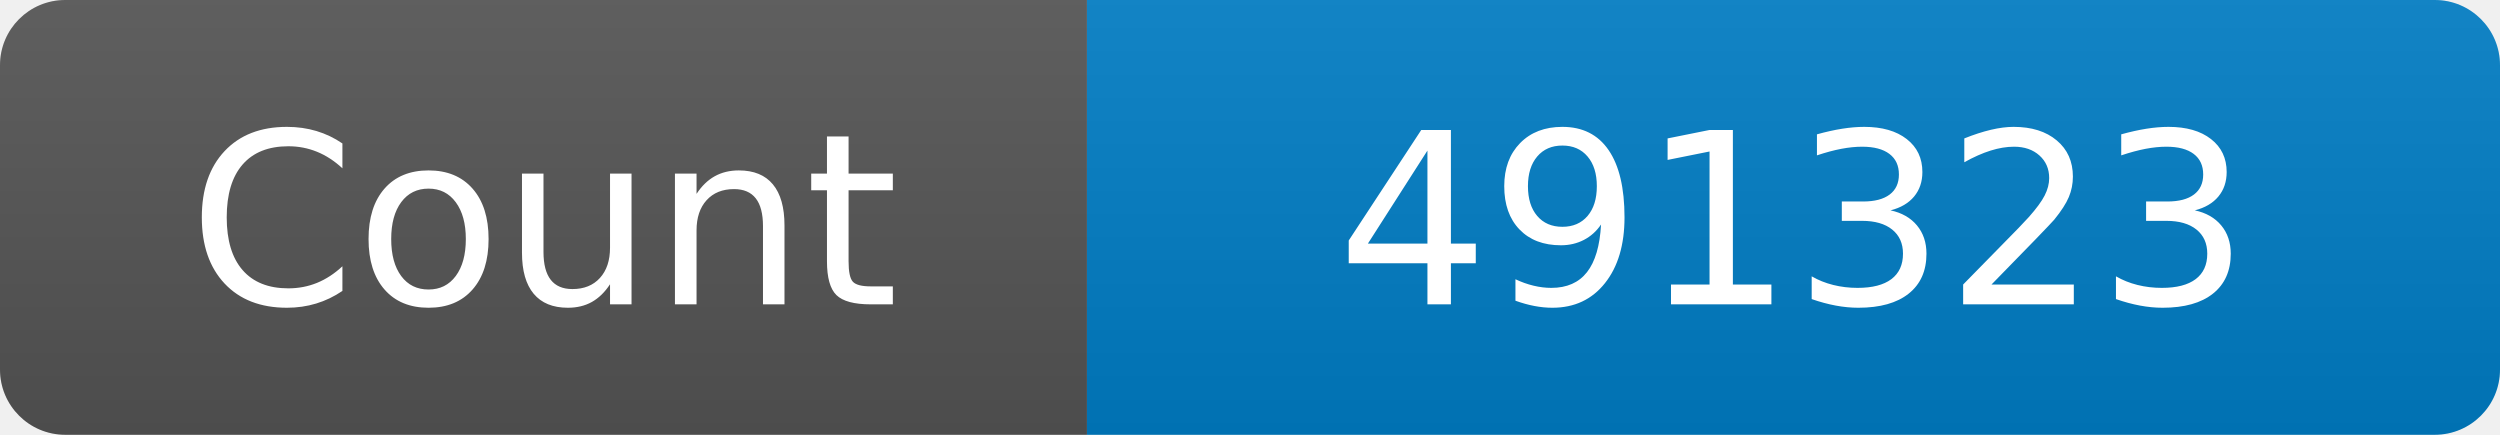
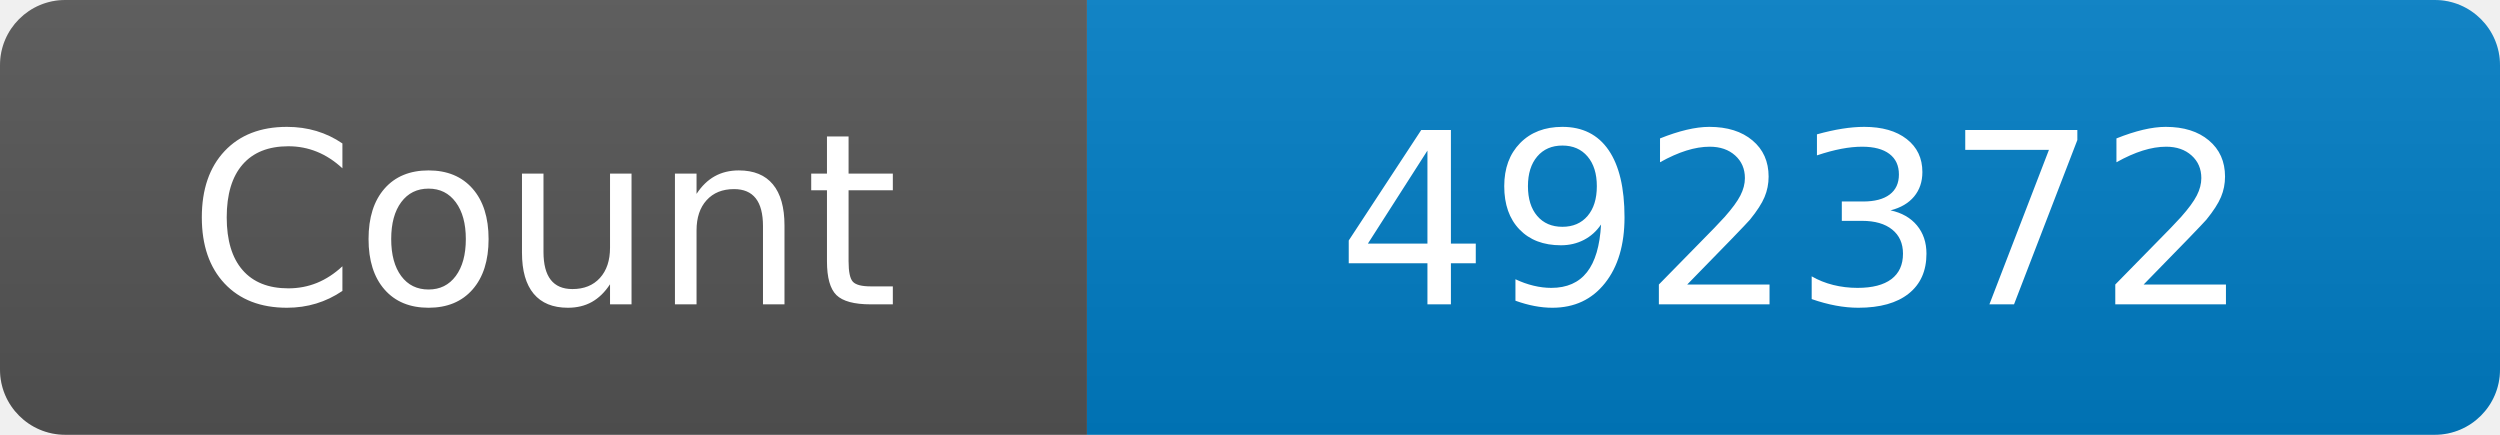
<svg xmlns="http://www.w3.org/2000/svg" width="115" height="20" role="img" aria-label="Maintained?: yes">
  <linearGradient id="s" x2="0" y2="100%">
    <stop offset="0" stop-color="#bbb" stop-opacity=".1" />
    <stop offset="1" stop-opacity=".1" />
  </linearGradient>
  <clipPath id="r">
    <rect width="115" height="20" rx="3" fill="#fff" />
  </clipPath>
  <g clip-path="url(#r)">
    <rect width="50" height="20" fill="#555" />
    <rect x="50" width="160" height="20" fill="#007ec6" />
    <rect width="115" height="20" fill="url(#s)" />
  </g>
  <g fill="#fff" text-anchor="middle" font-family="Verdana,Geneva,DejaVu Sans,sans-serif" font-size="110">
    <text x="250" y="140" transform="scale(.1)" fill="#fff">Count</text>
-     <text x="825" y="140" transform="scale(.1)" fill="#fff">491323</text>
+     <text x="825" y="140" transform="scale(.1)" fill="#fff">492372</text>
  </g>
</svg>
